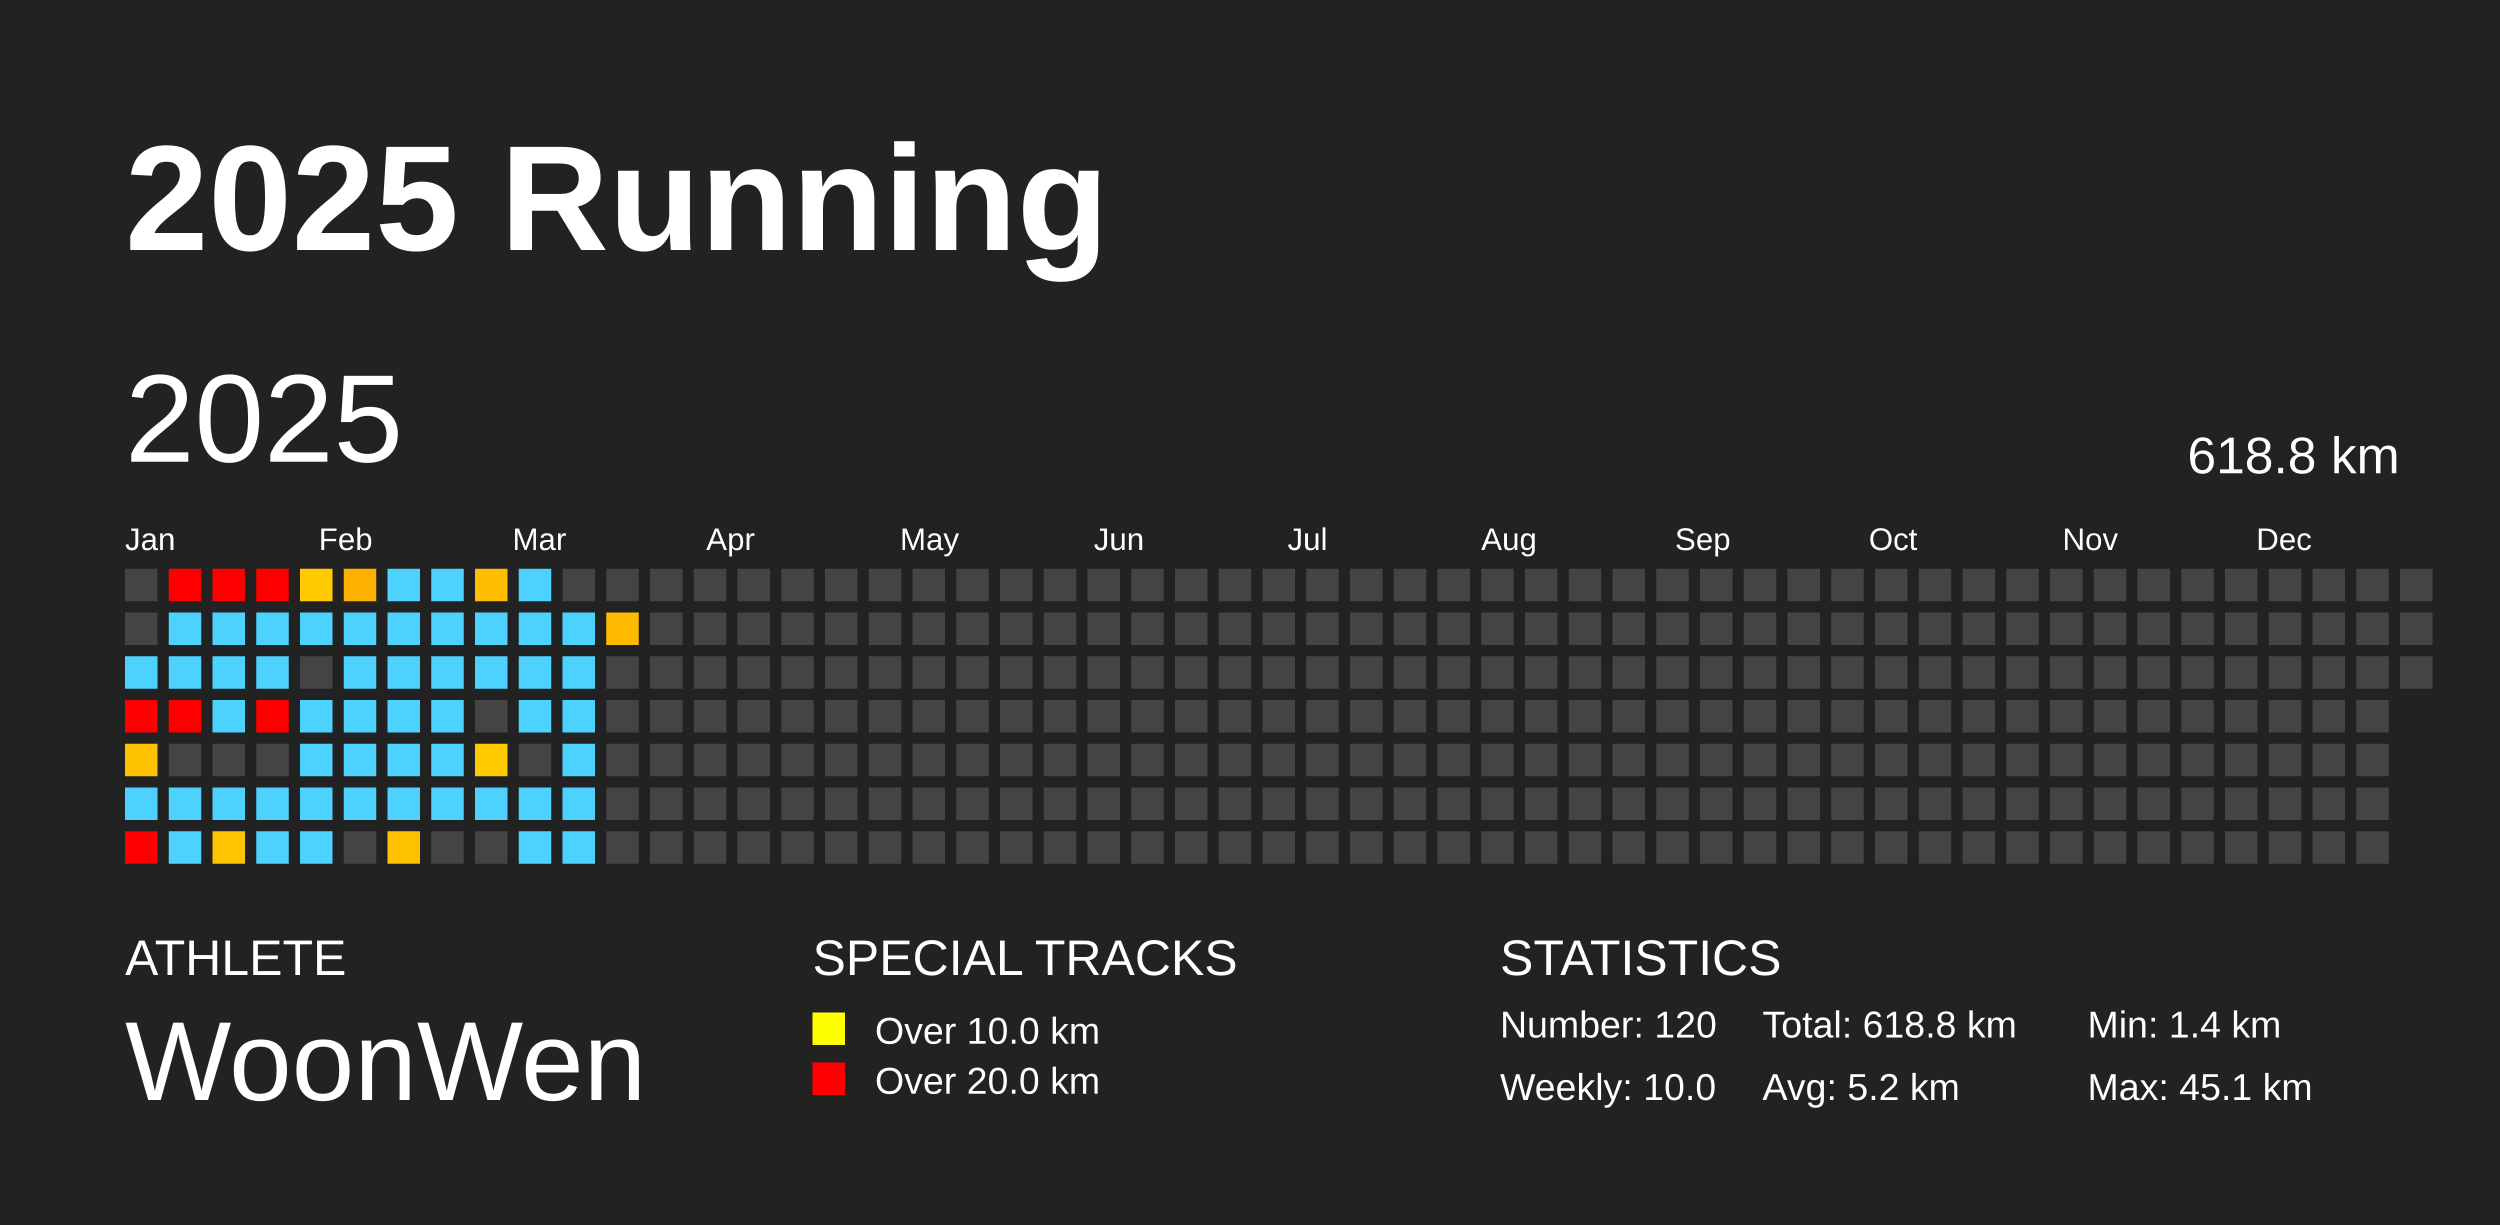
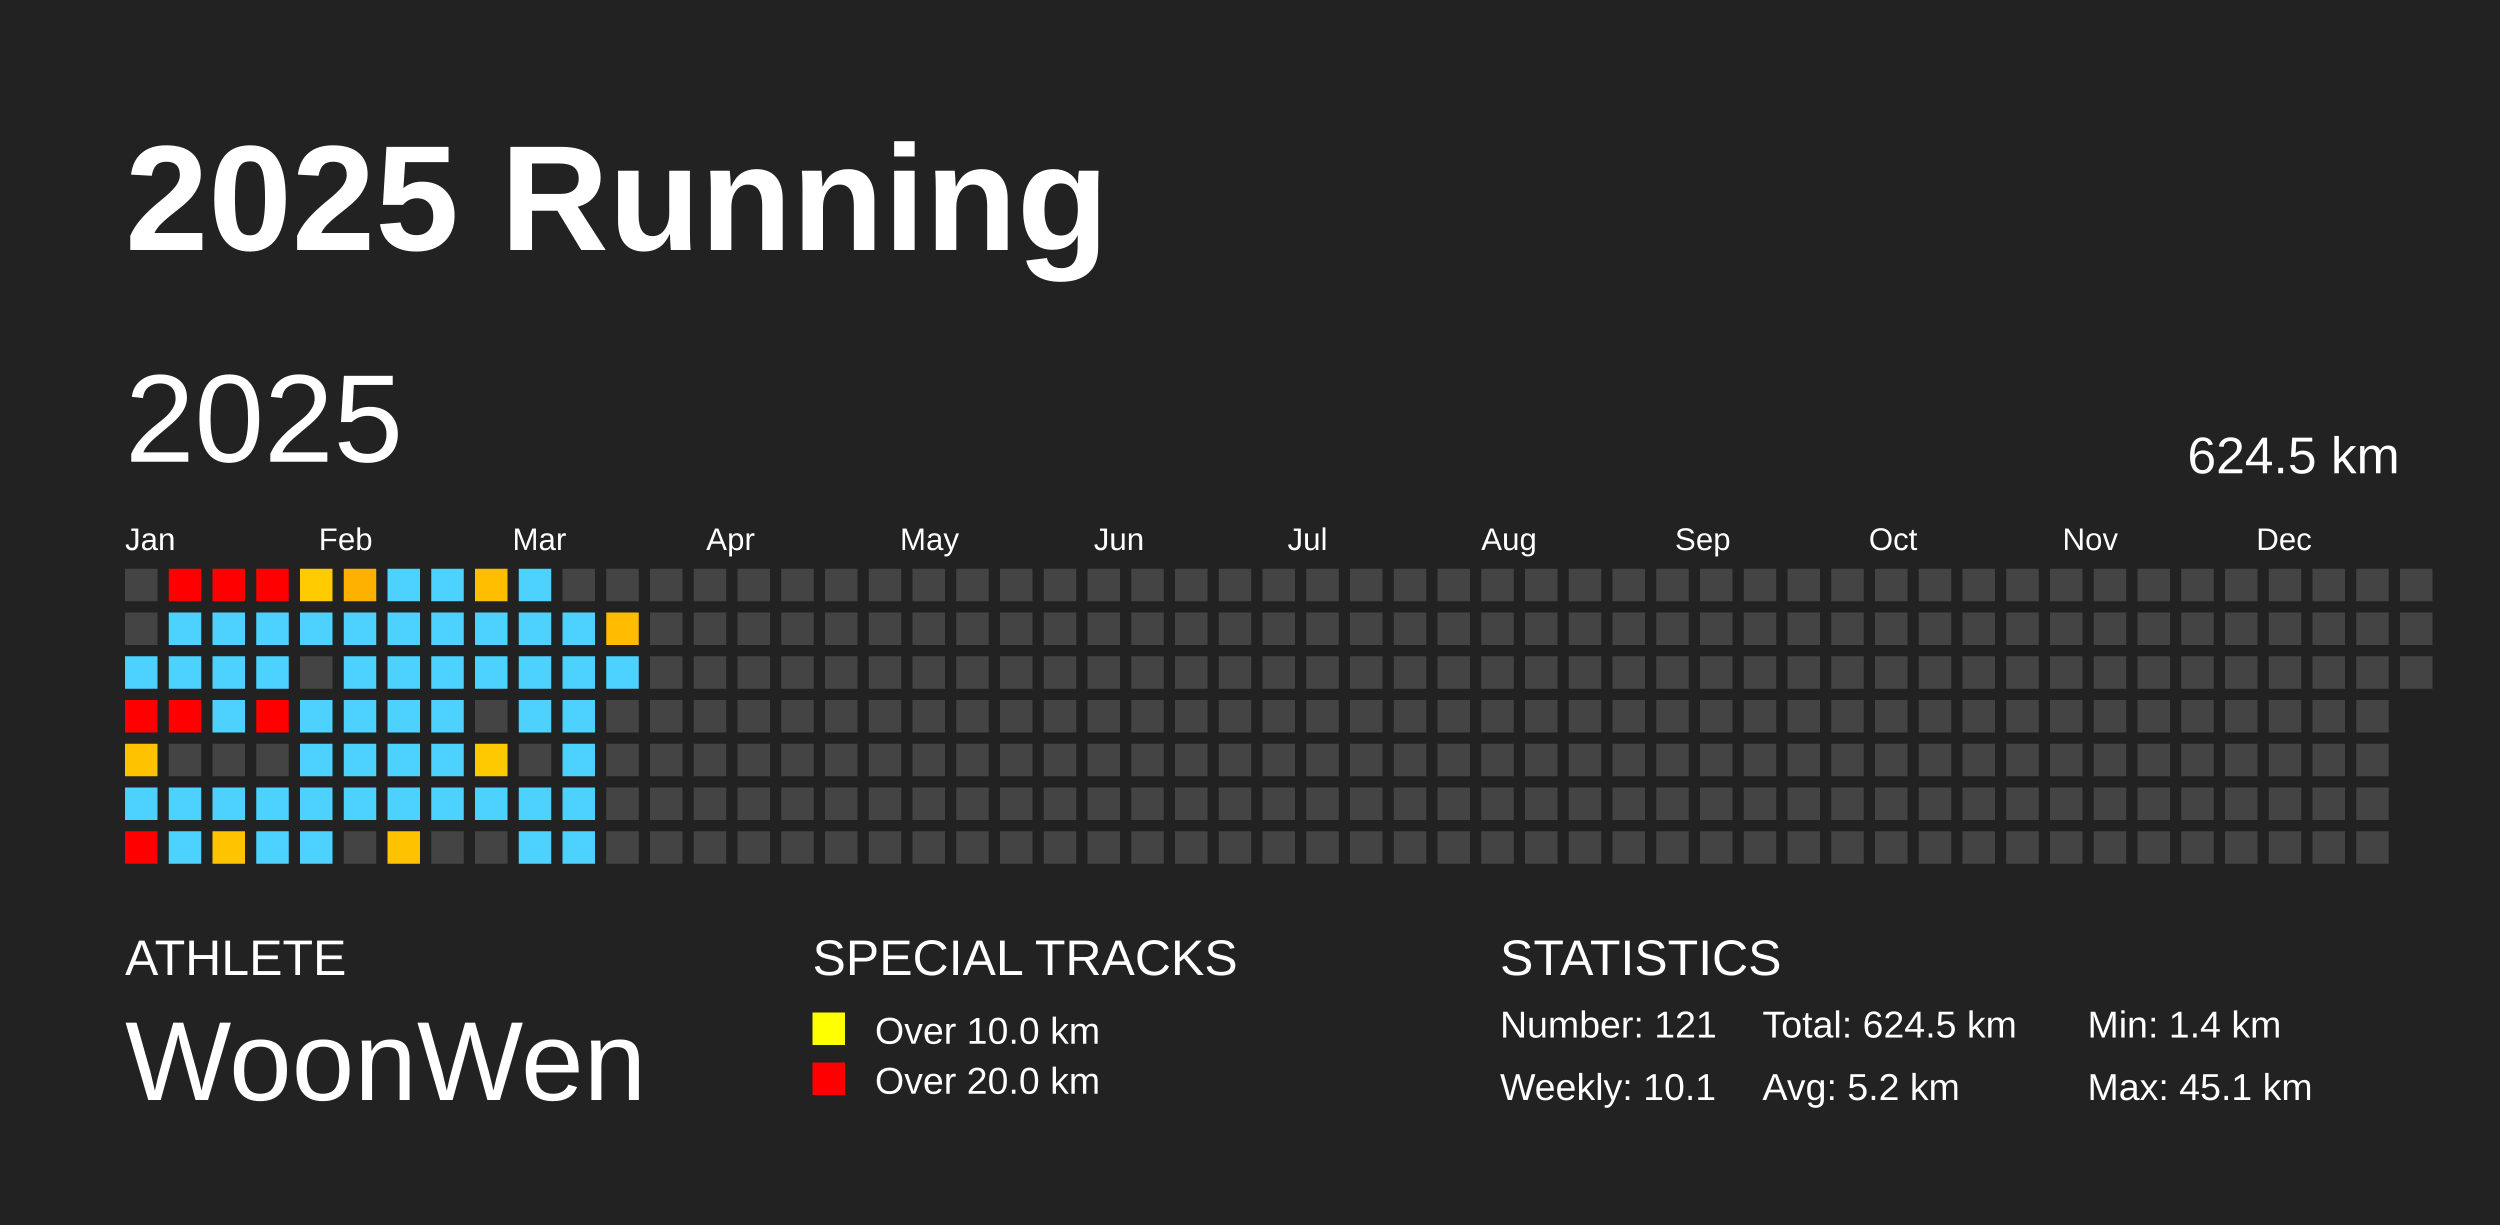
<svg xmlns="http://www.w3.org/2000/svg" baseProfile="full" height="98mm" version="1.1" viewBox="0,0,200,98" width="200mm">
  <defs />
  <rect fill="#222222" height="98" width="200" x="0" y="0" />
  <text fill="#FFFFFF" style="font-size:12px; font-family:Arial; font-weight:bold;" x="10" y="20">2025 Running</text>
  <text fill="#FFFFFF" style="font-size:4px; font-family:Arial" x="10" y="78">ATHLETE</text>
  <text fill="#FFFFFF" style="font-size:9px; font-family:Arial" x="10" y="88">WoonWen</text>
  <text fill="#FFFFFF" style="font-size:4px; font-family:Arial" x="65" y="78">SPECIAL TRACKS</text>
  <rect fill="yellow" height="2.6" width="2.6" x="65" y="81" />
  <text fill="#FFFFFF" style="font-size:3px; font-family:Arial" x="70" y="83.5">Over 10.0 km</text>
  <rect fill="red" height="2.6" width="2.6" x="65" y="85" />
  <text fill="#FFFFFF" style="font-size:3px; font-family:Arial" x="70" y="87.5">Over 20.0 km</text>
  <text fill="#FFFFFF" style="font-size:4px; font-family:Arial" x="120" y="78">STATISTICS</text>
-   <text fill="#FFFFFF" style="font-size:3px; font-family:Arial" x="120" y="83">Number: 120</text>
-   <text fill="#FFFFFF" style="font-size:3px; font-family:Arial" x="120" y="88">Weekly: 10.0</text>
-   <text fill="#FFFFFF" style="font-size:3px; font-family:Arial" x="141" y="83">Total: 618.8 km</text>
+   <text fill="#FFFFFF" style="font-size:3px; font-family:Arial" x="120" y="83">Number: 121</text>
+   <text fill="#FFFFFF" style="font-size:3px; font-family:Arial" x="120" y="88">Weekly: 10.1</text>
+   <text fill="#FFFFFF" style="font-size:3px; font-family:Arial" x="141" y="83">Total: 624.5 km</text>
  <text fill="#FFFFFF" style="font-size:3px; font-family:Arial" x="141" y="88">Avg: 5.2 km</text>
  <text fill="#FFFFFF" style="font-size:3px; font-family:Arial" x="167" y="83">Min: 1.4 km</text>
  <text fill="#FFFFFF" style="font-size:3px; font-family:Arial" x="167" y="88">Max: 45.1 km</text>
  <text dominant-baseline="hanging" fill="#FFFFFF" style="font-size:10.0px; font-family:Arial;" x="10" y="30">2025</text>
-   <text dominant-baseline="hanging" fill="#FFFFFF" style="font-size:4.125px; font-family:Arial;" x="175" y="35">618.8 km</text>
+   <text dominant-baseline="hanging" fill="#FFFFFF" style="font-size:4.125px; font-family:Arial;" x="175" y="35">624.5 km</text>
  <text fill="#FFFFFF" style="font-size:2.5px; font-family:Arial" x="10.0" y="44">Jan</text>
  <text fill="#FFFFFF" style="font-size:2.5px; font-family:Arial" x="25.5" y="44">Feb</text>
  <text fill="#FFFFFF" style="font-size:2.5px; font-family:Arial" x="41.0" y="44">Mar</text>
  <text fill="#FFFFFF" style="font-size:2.5px; font-family:Arial" x="56.5" y="44">Apr</text>
  <text fill="#FFFFFF" style="font-size:2.5px; font-family:Arial" x="72.0" y="44">May</text>
  <text fill="#FFFFFF" style="font-size:2.5px; font-family:Arial" x="87.5" y="44">Jun</text>
  <text fill="#FFFFFF" style="font-size:2.5px; font-family:Arial" x="103.0" y="44">Jul</text>
  <text fill="#FFFFFF" style="font-size:2.5px; font-family:Arial" x="118.5" y="44">Aug</text>
  <text fill="#FFFFFF" style="font-size:2.5px; font-family:Arial" x="134.0" y="44">Sep</text>
  <text fill="#FFFFFF" style="font-size:2.5px; font-family:Arial" x="149.5" y="44">Oct</text>
  <text fill="#FFFFFF" style="font-size:2.5px; font-family:Arial" x="165.0" y="44">Nov</text>
  <text fill="#FFFFFF" style="font-size:2.5px; font-family:Arial" x="180.5" y="44">Dec</text>
  <rect fill="#444444" height="2.6" width="2.6" x="10.0" y="45.5" />
  <rect fill="#444444" height="2.6" width="2.6" x="10.0" y="49.0" />
  <rect fill="#4dd2ff" height="2.6" width="2.6" x="10.0" y="52.5" />
  <rect fill="red" height="2.6" width="2.6" x="10.0" y="56.0" />
  <rect fill="#ffc200" height="2.6" width="2.6" x="10.0" y="59.5" />
  <rect fill="#4dd2ff" height="2.6" width="2.6" x="10.0" y="63.0" />
  <rect fill="red" height="2.6" width="2.6" x="10.0" y="66.5" />
  <rect fill="red" height="2.6" width="2.6" x="13.5" y="45.5" />
  <rect fill="#4dd2ff" height="2.6" width="2.6" x="13.5" y="49.0" />
  <rect fill="#4dd2ff" height="2.6" width="2.6" x="13.5" y="52.5" />
  <rect fill="red" height="2.6" width="2.6" x="13.5" y="56.0" />
  <rect fill="#444444" height="2.6" width="2.6" x="13.5" y="59.5" />
  <rect fill="#4dd2ff" height="2.6" width="2.6" x="13.5" y="63.0" />
  <rect fill="#4dd2ff" height="2.6" width="2.6" x="13.5" y="66.5" />
  <rect fill="red" height="2.6" width="2.6" x="17.0" y="45.5" />
  <rect fill="#4dd2ff" height="2.6" width="2.6" x="17.0" y="49.0" />
  <rect fill="#4dd2ff" height="2.6" width="2.6" x="17.0" y="52.5" />
  <rect fill="#4dd2ff" height="2.6" width="2.6" x="17.0" y="56.0" />
  <rect fill="#444444" height="2.6" width="2.6" x="17.0" y="59.5" />
  <rect fill="#4dd2ff" height="2.6" width="2.6" x="17.0" y="63.0" />
  <rect fill="#ffc300" height="2.6" width="2.6" x="17.0" y="66.5" />
  <rect fill="red" height="2.6" width="2.6" x="20.5" y="45.5" />
  <rect fill="#4dd2ff" height="2.6" width="2.6" x="20.5" y="49.0" />
  <rect fill="#4dd2ff" height="2.6" width="2.6" x="20.5" y="52.5" />
  <rect fill="red" height="2.6" width="2.6" x="20.5" y="56.0" />
  <rect fill="#444444" height="2.6" width="2.6" x="20.5" y="59.5" />
  <rect fill="#4dd2ff" height="2.6" width="2.6" x="20.5" y="63.0" />
  <rect fill="#4dd2ff" height="2.6" width="2.6" x="20.5" y="66.5" />
  <rect fill="#ffcb00" height="2.6" width="2.6" x="24.0" y="45.5" />
  <rect fill="#4dd2ff" height="2.6" width="2.6" x="24.0" y="49.0" />
  <rect fill="#444444" height="2.6" width="2.6" x="24.0" y="52.5" />
  <rect fill="#4dd2ff" height="2.6" width="2.6" x="24.0" y="56.0" />
  <rect fill="#4dd2ff" height="2.6" width="2.6" x="24.0" y="59.5" />
  <rect fill="#4dd2ff" height="2.6" width="2.6" x="24.0" y="63.0" />
  <rect fill="#4dd2ff" height="2.6" width="2.6" x="24.0" y="66.5" />
  <rect fill="#ffb100" height="2.6" width="2.6" x="27.5" y="45.5" />
  <rect fill="#4dd2ff" height="2.6" width="2.6" x="27.5" y="49.0" />
  <rect fill="#4dd2ff" height="2.6" width="2.6" x="27.5" y="52.5" />
  <rect fill="#4dd2ff" height="2.6" width="2.6" x="27.5" y="56.0" />
  <rect fill="#4dd2ff" height="2.6" width="2.6" x="27.5" y="59.5" />
  <rect fill="#4dd2ff" height="2.6" width="2.6" x="27.5" y="63.0" />
  <rect fill="#444444" height="2.6" width="2.6" x="27.5" y="66.5" />
  <rect fill="#4dd2ff" height="2.6" width="2.6" x="31.0" y="45.5" />
  <rect fill="#4dd2ff" height="2.6" width="2.6" x="31.0" y="49.0" />
  <rect fill="#4dd2ff" height="2.6" width="2.6" x="31.0" y="52.5" />
  <rect fill="#4dd2ff" height="2.6" width="2.6" x="31.0" y="56.0" />
  <rect fill="#4dd2ff" height="2.6" width="2.6" x="31.0" y="59.5" />
  <rect fill="#4dd2ff" height="2.6" width="2.6" x="31.0" y="63.0" />
  <rect fill="#ffc200" height="2.6" width="2.6" x="31.0" y="66.5" />
  <rect fill="#4dd2ff" height="2.6" width="2.6" x="34.5" y="45.5" />
  <rect fill="#4dd2ff" height="2.6" width="2.6" x="34.5" y="49.0" />
  <rect fill="#4dd2ff" height="2.6" width="2.6" x="34.5" y="52.5" />
  <rect fill="#4dd2ff" height="2.6" width="2.6" x="34.5" y="56.0" />
  <rect fill="#4dd2ff" height="2.6" width="2.6" x="34.5" y="59.5" />
  <rect fill="#4dd2ff" height="2.6" width="2.6" x="34.5" y="63.0" />
  <rect fill="#444444" height="2.6" width="2.6" x="34.5" y="66.5" />
  <rect fill="#ffbe00" height="2.6" width="2.6" x="38.0" y="45.5" />
  <rect fill="#4dd2ff" height="2.6" width="2.6" x="38.0" y="49.0" />
  <rect fill="#4dd2ff" height="2.6" width="2.6" x="38.0" y="52.5" />
  <rect fill="#444444" height="2.6" width="2.6" x="38.0" y="56.0" />
  <rect fill="#ffc900" height="2.6" width="2.6" x="38.0" y="59.5" />
  <rect fill="#4dd2ff" height="2.6" width="2.6" x="38.0" y="63.0" />
  <rect fill="#444444" height="2.6" width="2.6" x="38.0" y="66.5" />
  <rect fill="#4dd2ff" height="2.6" width="2.6" x="41.5" y="45.5" />
  <rect fill="#4dd2ff" height="2.6" width="2.6" x="41.5" y="49.0" />
  <rect fill="#4dd2ff" height="2.6" width="2.6" x="41.5" y="52.5" />
  <rect fill="#4dd2ff" height="2.6" width="2.6" x="41.5" y="56.0" />
  <rect fill="#444444" height="2.6" width="2.6" x="41.5" y="59.5" />
  <rect fill="#4dd2ff" height="2.6" width="2.6" x="41.5" y="63.0" />
  <rect fill="#4dd2ff" height="2.6" width="2.6" x="41.5" y="66.5" />
  <rect fill="#444444" height="2.6" width="2.6" x="45.0" y="45.5" />
  <rect fill="#4dd2ff" height="2.6" width="2.6" x="45.0" y="49.0" />
  <rect fill="#4dd2ff" height="2.6" width="2.6" x="45.0" y="52.5" />
  <rect fill="#4dd2ff" height="2.6" width="2.6" x="45.0" y="56.0" />
  <rect fill="#4dd2ff" height="2.6" width="2.6" x="45.0" y="59.5" />
  <rect fill="#4dd2ff" height="2.6" width="2.6" x="45.0" y="63.0" />
  <rect fill="#4dd2ff" height="2.6" width="2.6" x="45.0" y="66.5" />
  <rect fill="#444444" height="2.6" width="2.6" x="48.5" y="45.5" />
  <rect fill="#ffbb00" height="2.6" width="2.6" x="48.5" y="49.0" />
-   <rect fill="#444444" height="2.6" width="2.6" x="48.5" y="52.5" />
+   <rect fill="#4dd2ff" height="2.6" width="2.6" x="48.5" y="52.5" />
  <rect fill="#444444" height="2.6" width="2.6" x="48.5" y="56.0" />
  <rect fill="#444444" height="2.6" width="2.6" x="48.5" y="59.5" />
  <rect fill="#444444" height="2.6" width="2.6" x="48.5" y="63.0" />
  <rect fill="#444444" height="2.6" width="2.6" x="48.5" y="66.5" />
  <rect fill="#444444" height="2.6" width="2.6" x="52.0" y="45.5" />
  <rect fill="#444444" height="2.6" width="2.6" x="52.0" y="49.0" />
  <rect fill="#444444" height="2.6" width="2.6" x="52.0" y="52.5" />
  <rect fill="#444444" height="2.6" width="2.6" x="52.0" y="56.0" />
  <rect fill="#444444" height="2.6" width="2.6" x="52.0" y="59.5" />
  <rect fill="#444444" height="2.6" width="2.6" x="52.0" y="63.0" />
  <rect fill="#444444" height="2.6" width="2.6" x="52.0" y="66.5" />
  <rect fill="#444444" height="2.6" width="2.6" x="55.5" y="45.5" />
  <rect fill="#444444" height="2.6" width="2.6" x="55.5" y="49.0" />
  <rect fill="#444444" height="2.6" width="2.6" x="55.5" y="52.5" />
  <rect fill="#444444" height="2.6" width="2.6" x="55.5" y="56.0" />
  <rect fill="#444444" height="2.6" width="2.6" x="55.5" y="59.5" />
  <rect fill="#444444" height="2.6" width="2.6" x="55.5" y="63.0" />
  <rect fill="#444444" height="2.6" width="2.6" x="55.5" y="66.5" />
  <rect fill="#444444" height="2.6" width="2.6" x="59.0" y="45.5" />
  <rect fill="#444444" height="2.6" width="2.6" x="59.0" y="49.0" />
  <rect fill="#444444" height="2.6" width="2.6" x="59.0" y="52.5" />
  <rect fill="#444444" height="2.6" width="2.6" x="59.0" y="56.0" />
  <rect fill="#444444" height="2.6" width="2.6" x="59.0" y="59.5" />
  <rect fill="#444444" height="2.6" width="2.6" x="59.0" y="63.0" />
  <rect fill="#444444" height="2.6" width="2.6" x="59.0" y="66.5" />
  <rect fill="#444444" height="2.6" width="2.6" x="62.5" y="45.5" />
  <rect fill="#444444" height="2.6" width="2.6" x="62.5" y="49.0" />
  <rect fill="#444444" height="2.6" width="2.6" x="62.5" y="52.5" />
  <rect fill="#444444" height="2.6" width="2.6" x="62.5" y="56.0" />
  <rect fill="#444444" height="2.6" width="2.6" x="62.5" y="59.5" />
  <rect fill="#444444" height="2.6" width="2.6" x="62.5" y="63.0" />
  <rect fill="#444444" height="2.6" width="2.6" x="62.5" y="66.5" />
  <rect fill="#444444" height="2.6" width="2.6" x="66.0" y="45.5" />
  <rect fill="#444444" height="2.6" width="2.6" x="66.0" y="49.0" />
  <rect fill="#444444" height="2.6" width="2.6" x="66.0" y="52.5" />
  <rect fill="#444444" height="2.6" width="2.6" x="66.0" y="56.0" />
  <rect fill="#444444" height="2.6" width="2.6" x="66.0" y="59.5" />
  <rect fill="#444444" height="2.6" width="2.6" x="66.0" y="63.0" />
  <rect fill="#444444" height="2.6" width="2.6" x="66.0" y="66.5" />
  <rect fill="#444444" height="2.6" width="2.6" x="69.5" y="45.5" />
  <rect fill="#444444" height="2.6" width="2.6" x="69.5" y="49.0" />
  <rect fill="#444444" height="2.6" width="2.6" x="69.5" y="52.5" />
  <rect fill="#444444" height="2.6" width="2.6" x="69.5" y="56.0" />
  <rect fill="#444444" height="2.6" width="2.6" x="69.5" y="59.5" />
  <rect fill="#444444" height="2.6" width="2.6" x="69.5" y="63.0" />
  <rect fill="#444444" height="2.6" width="2.6" x="69.5" y="66.5" />
  <rect fill="#444444" height="2.6" width="2.6" x="73.0" y="45.5" />
  <rect fill="#444444" height="2.6" width="2.6" x="73.0" y="49.0" />
  <rect fill="#444444" height="2.6" width="2.6" x="73.0" y="52.5" />
  <rect fill="#444444" height="2.6" width="2.6" x="73.0" y="56.0" />
  <rect fill="#444444" height="2.6" width="2.6" x="73.0" y="59.5" />
  <rect fill="#444444" height="2.6" width="2.6" x="73.0" y="63.0" />
  <rect fill="#444444" height="2.6" width="2.6" x="73.0" y="66.5" />
  <rect fill="#444444" height="2.6" width="2.6" x="76.5" y="45.5" />
  <rect fill="#444444" height="2.6" width="2.6" x="76.5" y="49.0" />
  <rect fill="#444444" height="2.6" width="2.6" x="76.5" y="52.5" />
  <rect fill="#444444" height="2.6" width="2.6" x="76.5" y="56.0" />
  <rect fill="#444444" height="2.6" width="2.6" x="76.5" y="59.5" />
  <rect fill="#444444" height="2.6" width="2.6" x="76.5" y="63.0" />
  <rect fill="#444444" height="2.6" width="2.6" x="76.5" y="66.5" />
  <rect fill="#444444" height="2.6" width="2.6" x="80.0" y="45.5" />
  <rect fill="#444444" height="2.6" width="2.6" x="80.0" y="49.0" />
  <rect fill="#444444" height="2.6" width="2.6" x="80.0" y="52.5" />
  <rect fill="#444444" height="2.6" width="2.6" x="80.0" y="56.0" />
  <rect fill="#444444" height="2.6" width="2.6" x="80.0" y="59.5" />
  <rect fill="#444444" height="2.6" width="2.6" x="80.0" y="63.0" />
  <rect fill="#444444" height="2.6" width="2.6" x="80.0" y="66.5" />
  <rect fill="#444444" height="2.6" width="2.6" x="83.5" y="45.5" />
  <rect fill="#444444" height="2.6" width="2.6" x="83.5" y="49.0" />
  <rect fill="#444444" height="2.6" width="2.6" x="83.5" y="52.5" />
  <rect fill="#444444" height="2.6" width="2.6" x="83.5" y="56.0" />
  <rect fill="#444444" height="2.6" width="2.6" x="83.5" y="59.5" />
  <rect fill="#444444" height="2.6" width="2.6" x="83.5" y="63.0" />
  <rect fill="#444444" height="2.6" width="2.6" x="83.5" y="66.5" />
  <rect fill="#444444" height="2.6" width="2.6" x="87.0" y="45.5" />
  <rect fill="#444444" height="2.6" width="2.6" x="87.0" y="49.0" />
  <rect fill="#444444" height="2.6" width="2.6" x="87.0" y="52.5" />
  <rect fill="#444444" height="2.6" width="2.6" x="87.0" y="56.0" />
  <rect fill="#444444" height="2.6" width="2.6" x="87.0" y="59.5" />
  <rect fill="#444444" height="2.6" width="2.6" x="87.0" y="63.0" />
  <rect fill="#444444" height="2.6" width="2.6" x="87.0" y="66.5" />
  <rect fill="#444444" height="2.6" width="2.6" x="90.5" y="45.5" />
  <rect fill="#444444" height="2.6" width="2.6" x="90.5" y="49.0" />
  <rect fill="#444444" height="2.6" width="2.6" x="90.5" y="52.5" />
  <rect fill="#444444" height="2.6" width="2.6" x="90.5" y="56.0" />
  <rect fill="#444444" height="2.6" width="2.6" x="90.5" y="59.5" />
  <rect fill="#444444" height="2.6" width="2.6" x="90.5" y="63.0" />
  <rect fill="#444444" height="2.6" width="2.6" x="90.5" y="66.5" />
  <rect fill="#444444" height="2.6" width="2.6" x="94.0" y="45.5" />
  <rect fill="#444444" height="2.6" width="2.6" x="94.0" y="49.0" />
  <rect fill="#444444" height="2.6" width="2.6" x="94.0" y="52.5" />
  <rect fill="#444444" height="2.6" width="2.6" x="94.0" y="56.0" />
  <rect fill="#444444" height="2.6" width="2.6" x="94.0" y="59.5" />
  <rect fill="#444444" height="2.6" width="2.6" x="94.0" y="63.0" />
  <rect fill="#444444" height="2.6" width="2.6" x="94.0" y="66.5" />
  <rect fill="#444444" height="2.6" width="2.6" x="97.5" y="45.5" />
  <rect fill="#444444" height="2.6" width="2.6" x="97.5" y="49.0" />
  <rect fill="#444444" height="2.6" width="2.6" x="97.5" y="52.5" />
  <rect fill="#444444" height="2.6" width="2.6" x="97.5" y="56.0" />
  <rect fill="#444444" height="2.6" width="2.6" x="97.5" y="59.5" />
  <rect fill="#444444" height="2.6" width="2.6" x="97.5" y="63.0" />
  <rect fill="#444444" height="2.6" width="2.6" x="97.5" y="66.5" />
  <rect fill="#444444" height="2.6" width="2.6" x="101.0" y="45.5" />
  <rect fill="#444444" height="2.6" width="2.6" x="101.0" y="49.0" />
  <rect fill="#444444" height="2.6" width="2.6" x="101.0" y="52.5" />
  <rect fill="#444444" height="2.6" width="2.6" x="101.0" y="56.0" />
  <rect fill="#444444" height="2.6" width="2.6" x="101.0" y="59.5" />
  <rect fill="#444444" height="2.6" width="2.6" x="101.0" y="63.0" />
  <rect fill="#444444" height="2.6" width="2.6" x="101.0" y="66.5" />
  <rect fill="#444444" height="2.6" width="2.6" x="104.5" y="45.5" />
  <rect fill="#444444" height="2.6" width="2.6" x="104.5" y="49.0" />
  <rect fill="#444444" height="2.6" width="2.6" x="104.5" y="52.5" />
  <rect fill="#444444" height="2.6" width="2.6" x="104.5" y="56.0" />
  <rect fill="#444444" height="2.6" width="2.6" x="104.5" y="59.5" />
  <rect fill="#444444" height="2.6" width="2.6" x="104.5" y="63.0" />
  <rect fill="#444444" height="2.6" width="2.6" x="104.5" y="66.5" />
  <rect fill="#444444" height="2.6" width="2.6" x="108.0" y="45.5" />
  <rect fill="#444444" height="2.6" width="2.6" x="108.0" y="49.0" />
  <rect fill="#444444" height="2.6" width="2.6" x="108.0" y="52.5" />
  <rect fill="#444444" height="2.6" width="2.6" x="108.0" y="56.0" />
  <rect fill="#444444" height="2.6" width="2.6" x="108.0" y="59.5" />
  <rect fill="#444444" height="2.6" width="2.6" x="108.0" y="63.0" />
  <rect fill="#444444" height="2.6" width="2.6" x="108.0" y="66.5" />
  <rect fill="#444444" height="2.6" width="2.6" x="111.5" y="45.5" />
  <rect fill="#444444" height="2.6" width="2.6" x="111.5" y="49.0" />
  <rect fill="#444444" height="2.6" width="2.6" x="111.5" y="52.5" />
  <rect fill="#444444" height="2.6" width="2.6" x="111.5" y="56.0" />
  <rect fill="#444444" height="2.6" width="2.6" x="111.5" y="59.5" />
  <rect fill="#444444" height="2.6" width="2.6" x="111.5" y="63.0" />
  <rect fill="#444444" height="2.6" width="2.6" x="111.5" y="66.5" />
  <rect fill="#444444" height="2.6" width="2.6" x="115.0" y="45.5" />
  <rect fill="#444444" height="2.6" width="2.6" x="115.0" y="49.0" />
  <rect fill="#444444" height="2.6" width="2.6" x="115.0" y="52.5" />
  <rect fill="#444444" height="2.6" width="2.6" x="115.0" y="56.0" />
  <rect fill="#444444" height="2.6" width="2.6" x="115.0" y="59.5" />
  <rect fill="#444444" height="2.6" width="2.6" x="115.0" y="63.0" />
  <rect fill="#444444" height="2.6" width="2.6" x="115.0" y="66.5" />
  <rect fill="#444444" height="2.6" width="2.6" x="118.5" y="45.5" />
  <rect fill="#444444" height="2.6" width="2.6" x="118.5" y="49.0" />
  <rect fill="#444444" height="2.6" width="2.6" x="118.5" y="52.5" />
  <rect fill="#444444" height="2.6" width="2.6" x="118.5" y="56.0" />
  <rect fill="#444444" height="2.6" width="2.6" x="118.5" y="59.5" />
  <rect fill="#444444" height="2.6" width="2.6" x="118.5" y="63.0" />
  <rect fill="#444444" height="2.6" width="2.6" x="118.5" y="66.5" />
  <rect fill="#444444" height="2.6" width="2.6" x="122.0" y="45.5" />
  <rect fill="#444444" height="2.6" width="2.6" x="122.0" y="49.0" />
  <rect fill="#444444" height="2.6" width="2.6" x="122.0" y="52.5" />
  <rect fill="#444444" height="2.6" width="2.6" x="122.0" y="56.0" />
  <rect fill="#444444" height="2.6" width="2.6" x="122.0" y="59.5" />
  <rect fill="#444444" height="2.6" width="2.6" x="122.0" y="63.0" />
  <rect fill="#444444" height="2.6" width="2.6" x="122.0" y="66.5" />
  <rect fill="#444444" height="2.6" width="2.6" x="125.5" y="45.5" />
  <rect fill="#444444" height="2.6" width="2.6" x="125.5" y="49.0" />
  <rect fill="#444444" height="2.6" width="2.6" x="125.5" y="52.5" />
  <rect fill="#444444" height="2.6" width="2.6" x="125.5" y="56.0" />
  <rect fill="#444444" height="2.6" width="2.6" x="125.5" y="59.5" />
  <rect fill="#444444" height="2.6" width="2.6" x="125.5" y="63.0" />
  <rect fill="#444444" height="2.6" width="2.6" x="125.5" y="66.5" />
  <rect fill="#444444" height="2.6" width="2.6" x="129.0" y="45.5" />
  <rect fill="#444444" height="2.6" width="2.6" x="129.0" y="49.0" />
  <rect fill="#444444" height="2.6" width="2.6" x="129.0" y="52.5" />
  <rect fill="#444444" height="2.6" width="2.6" x="129.0" y="56.0" />
  <rect fill="#444444" height="2.6" width="2.6" x="129.0" y="59.5" />
  <rect fill="#444444" height="2.6" width="2.6" x="129.0" y="63.0" />
  <rect fill="#444444" height="2.6" width="2.6" x="129.0" y="66.5" />
  <rect fill="#444444" height="2.6" width="2.6" x="132.5" y="45.5" />
  <rect fill="#444444" height="2.6" width="2.6" x="132.5" y="49.0" />
  <rect fill="#444444" height="2.6" width="2.6" x="132.5" y="52.5" />
  <rect fill="#444444" height="2.6" width="2.6" x="132.5" y="56.0" />
  <rect fill="#444444" height="2.6" width="2.6" x="132.5" y="59.5" />
  <rect fill="#444444" height="2.6" width="2.6" x="132.5" y="63.0" />
  <rect fill="#444444" height="2.6" width="2.6" x="132.5" y="66.5" />
  <rect fill="#444444" height="2.6" width="2.6" x="136.0" y="45.5" />
  <rect fill="#444444" height="2.6" width="2.6" x="136.0" y="49.0" />
  <rect fill="#444444" height="2.6" width="2.6" x="136.0" y="52.5" />
  <rect fill="#444444" height="2.6" width="2.6" x="136.0" y="56.0" />
  <rect fill="#444444" height="2.6" width="2.6" x="136.0" y="59.5" />
  <rect fill="#444444" height="2.6" width="2.6" x="136.0" y="63.0" />
  <rect fill="#444444" height="2.6" width="2.6" x="136.0" y="66.5" />
  <rect fill="#444444" height="2.6" width="2.6" x="139.5" y="45.5" />
  <rect fill="#444444" height="2.6" width="2.6" x="139.5" y="49.0" />
  <rect fill="#444444" height="2.6" width="2.6" x="139.5" y="52.5" />
  <rect fill="#444444" height="2.6" width="2.6" x="139.5" y="56.0" />
  <rect fill="#444444" height="2.6" width="2.6" x="139.5" y="59.5" />
  <rect fill="#444444" height="2.6" width="2.6" x="139.5" y="63.0" />
  <rect fill="#444444" height="2.6" width="2.6" x="139.5" y="66.5" />
  <rect fill="#444444" height="2.6" width="2.6" x="143.0" y="45.5" />
  <rect fill="#444444" height="2.6" width="2.6" x="143.0" y="49.0" />
  <rect fill="#444444" height="2.6" width="2.6" x="143.0" y="52.5" />
  <rect fill="#444444" height="2.6" width="2.6" x="143.0" y="56.0" />
  <rect fill="#444444" height="2.6" width="2.6" x="143.0" y="59.5" />
  <rect fill="#444444" height="2.6" width="2.6" x="143.0" y="63.0" />
  <rect fill="#444444" height="2.6" width="2.6" x="143.0" y="66.5" />
  <rect fill="#444444" height="2.6" width="2.6" x="146.5" y="45.5" />
  <rect fill="#444444" height="2.6" width="2.6" x="146.5" y="49.0" />
  <rect fill="#444444" height="2.6" width="2.6" x="146.5" y="52.5" />
  <rect fill="#444444" height="2.6" width="2.6" x="146.5" y="56.0" />
  <rect fill="#444444" height="2.6" width="2.6" x="146.5" y="59.5" />
  <rect fill="#444444" height="2.6" width="2.6" x="146.5" y="63.0" />
  <rect fill="#444444" height="2.6" width="2.6" x="146.5" y="66.5" />
  <rect fill="#444444" height="2.6" width="2.6" x="150.0" y="45.5" />
  <rect fill="#444444" height="2.6" width="2.6" x="150.0" y="49.0" />
  <rect fill="#444444" height="2.6" width="2.6" x="150.0" y="52.5" />
  <rect fill="#444444" height="2.6" width="2.6" x="150.0" y="56.0" />
  <rect fill="#444444" height="2.6" width="2.6" x="150.0" y="59.5" />
  <rect fill="#444444" height="2.6" width="2.6" x="150.0" y="63.0" />
  <rect fill="#444444" height="2.6" width="2.6" x="150.0" y="66.5" />
  <rect fill="#444444" height="2.6" width="2.6" x="153.5" y="45.5" />
  <rect fill="#444444" height="2.6" width="2.6" x="153.5" y="49.0" />
  <rect fill="#444444" height="2.6" width="2.6" x="153.5" y="52.5" />
  <rect fill="#444444" height="2.6" width="2.6" x="153.5" y="56.0" />
  <rect fill="#444444" height="2.6" width="2.6" x="153.5" y="59.5" />
  <rect fill="#444444" height="2.6" width="2.6" x="153.5" y="63.0" />
  <rect fill="#444444" height="2.6" width="2.6" x="153.5" y="66.5" />
  <rect fill="#444444" height="2.6" width="2.6" x="157.0" y="45.5" />
  <rect fill="#444444" height="2.6" width="2.6" x="157.0" y="49.0" />
  <rect fill="#444444" height="2.6" width="2.6" x="157.0" y="52.5" />
  <rect fill="#444444" height="2.6" width="2.6" x="157.0" y="56.0" />
  <rect fill="#444444" height="2.6" width="2.6" x="157.0" y="59.5" />
  <rect fill="#444444" height="2.6" width="2.6" x="157.0" y="63.0" />
  <rect fill="#444444" height="2.6" width="2.6" x="157.0" y="66.5" />
  <rect fill="#444444" height="2.6" width="2.6" x="160.5" y="45.5" />
  <rect fill="#444444" height="2.6" width="2.6" x="160.5" y="49.0" />
  <rect fill="#444444" height="2.6" width="2.6" x="160.5" y="52.5" />
  <rect fill="#444444" height="2.6" width="2.6" x="160.5" y="56.0" />
  <rect fill="#444444" height="2.6" width="2.6" x="160.5" y="59.5" />
  <rect fill="#444444" height="2.6" width="2.6" x="160.5" y="63.0" />
  <rect fill="#444444" height="2.6" width="2.6" x="160.5" y="66.5" />
  <rect fill="#444444" height="2.6" width="2.6" x="164.0" y="45.5" />
  <rect fill="#444444" height="2.6" width="2.6" x="164.0" y="49.0" />
  <rect fill="#444444" height="2.6" width="2.6" x="164.0" y="52.5" />
  <rect fill="#444444" height="2.6" width="2.6" x="164.0" y="56.0" />
  <rect fill="#444444" height="2.6" width="2.6" x="164.0" y="59.5" />
  <rect fill="#444444" height="2.6" width="2.6" x="164.0" y="63.0" />
  <rect fill="#444444" height="2.6" width="2.6" x="164.0" y="66.5" />
  <rect fill="#444444" height="2.6" width="2.6" x="167.5" y="45.5" />
  <rect fill="#444444" height="2.6" width="2.6" x="167.5" y="49.0" />
  <rect fill="#444444" height="2.6" width="2.6" x="167.5" y="52.5" />
  <rect fill="#444444" height="2.6" width="2.6" x="167.5" y="56.0" />
  <rect fill="#444444" height="2.6" width="2.6" x="167.5" y="59.5" />
  <rect fill="#444444" height="2.6" width="2.6" x="167.5" y="63.0" />
  <rect fill="#444444" height="2.6" width="2.6" x="167.5" y="66.5" />
  <rect fill="#444444" height="2.6" width="2.6" x="171.0" y="45.5" />
  <rect fill="#444444" height="2.6" width="2.6" x="171.0" y="49.0" />
  <rect fill="#444444" height="2.6" width="2.6" x="171.0" y="52.5" />
  <rect fill="#444444" height="2.6" width="2.6" x="171.0" y="56.0" />
  <rect fill="#444444" height="2.6" width="2.6" x="171.0" y="59.5" />
  <rect fill="#444444" height="2.6" width="2.6" x="171.0" y="63.0" />
  <rect fill="#444444" height="2.6" width="2.6" x="171.0" y="66.5" />
  <rect fill="#444444" height="2.6" width="2.6" x="174.5" y="45.5" />
  <rect fill="#444444" height="2.6" width="2.6" x="174.5" y="49.0" />
  <rect fill="#444444" height="2.6" width="2.6" x="174.5" y="52.5" />
  <rect fill="#444444" height="2.6" width="2.6" x="174.5" y="56.0" />
  <rect fill="#444444" height="2.6" width="2.6" x="174.5" y="59.5" />
  <rect fill="#444444" height="2.6" width="2.6" x="174.5" y="63.0" />
  <rect fill="#444444" height="2.6" width="2.6" x="174.5" y="66.5" />
  <rect fill="#444444" height="2.6" width="2.6" x="178.0" y="45.5" />
  <rect fill="#444444" height="2.6" width="2.6" x="178.0" y="49.0" />
  <rect fill="#444444" height="2.6" width="2.6" x="178.0" y="52.5" />
  <rect fill="#444444" height="2.6" width="2.6" x="178.0" y="56.0" />
  <rect fill="#444444" height="2.6" width="2.6" x="178.0" y="59.5" />
  <rect fill="#444444" height="2.6" width="2.6" x="178.0" y="63.0" />
  <rect fill="#444444" height="2.6" width="2.6" x="178.0" y="66.5" />
  <rect fill="#444444" height="2.6" width="2.6" x="181.5" y="45.5" />
  <rect fill="#444444" height="2.6" width="2.6" x="181.5" y="49.0" />
  <rect fill="#444444" height="2.6" width="2.6" x="181.5" y="52.5" />
  <rect fill="#444444" height="2.6" width="2.6" x="181.5" y="56.0" />
  <rect fill="#444444" height="2.6" width="2.6" x="181.5" y="59.5" />
  <rect fill="#444444" height="2.6" width="2.6" x="181.5" y="63.0" />
  <rect fill="#444444" height="2.6" width="2.6" x="181.5" y="66.5" />
  <rect fill="#444444" height="2.6" width="2.6" x="185.0" y="45.5" />
  <rect fill="#444444" height="2.6" width="2.6" x="185.0" y="49.0" />
  <rect fill="#444444" height="2.6" width="2.6" x="185.0" y="52.5" />
  <rect fill="#444444" height="2.6" width="2.6" x="185.0" y="56.0" />
  <rect fill="#444444" height="2.6" width="2.6" x="185.0" y="59.5" />
  <rect fill="#444444" height="2.6" width="2.6" x="185.0" y="63.0" />
  <rect fill="#444444" height="2.6" width="2.6" x="185.0" y="66.5" />
  <rect fill="#444444" height="2.6" width="2.6" x="188.5" y="45.5" />
  <rect fill="#444444" height="2.6" width="2.6" x="188.5" y="49.0" />
  <rect fill="#444444" height="2.6" width="2.6" x="188.5" y="52.5" />
  <rect fill="#444444" height="2.6" width="2.6" x="188.5" y="56.0" />
  <rect fill="#444444" height="2.6" width="2.6" x="188.5" y="59.5" />
  <rect fill="#444444" height="2.6" width="2.6" x="188.5" y="63.0" />
  <rect fill="#444444" height="2.6" width="2.6" x="188.5" y="66.5" />
  <rect fill="#444444" height="2.6" width="2.6" x="192.0" y="45.5" />
  <rect fill="#444444" height="2.6" width="2.6" x="192.0" y="49.0" />
  <rect fill="#444444" height="2.6" width="2.6" x="192.0" y="52.5" />
</svg>
